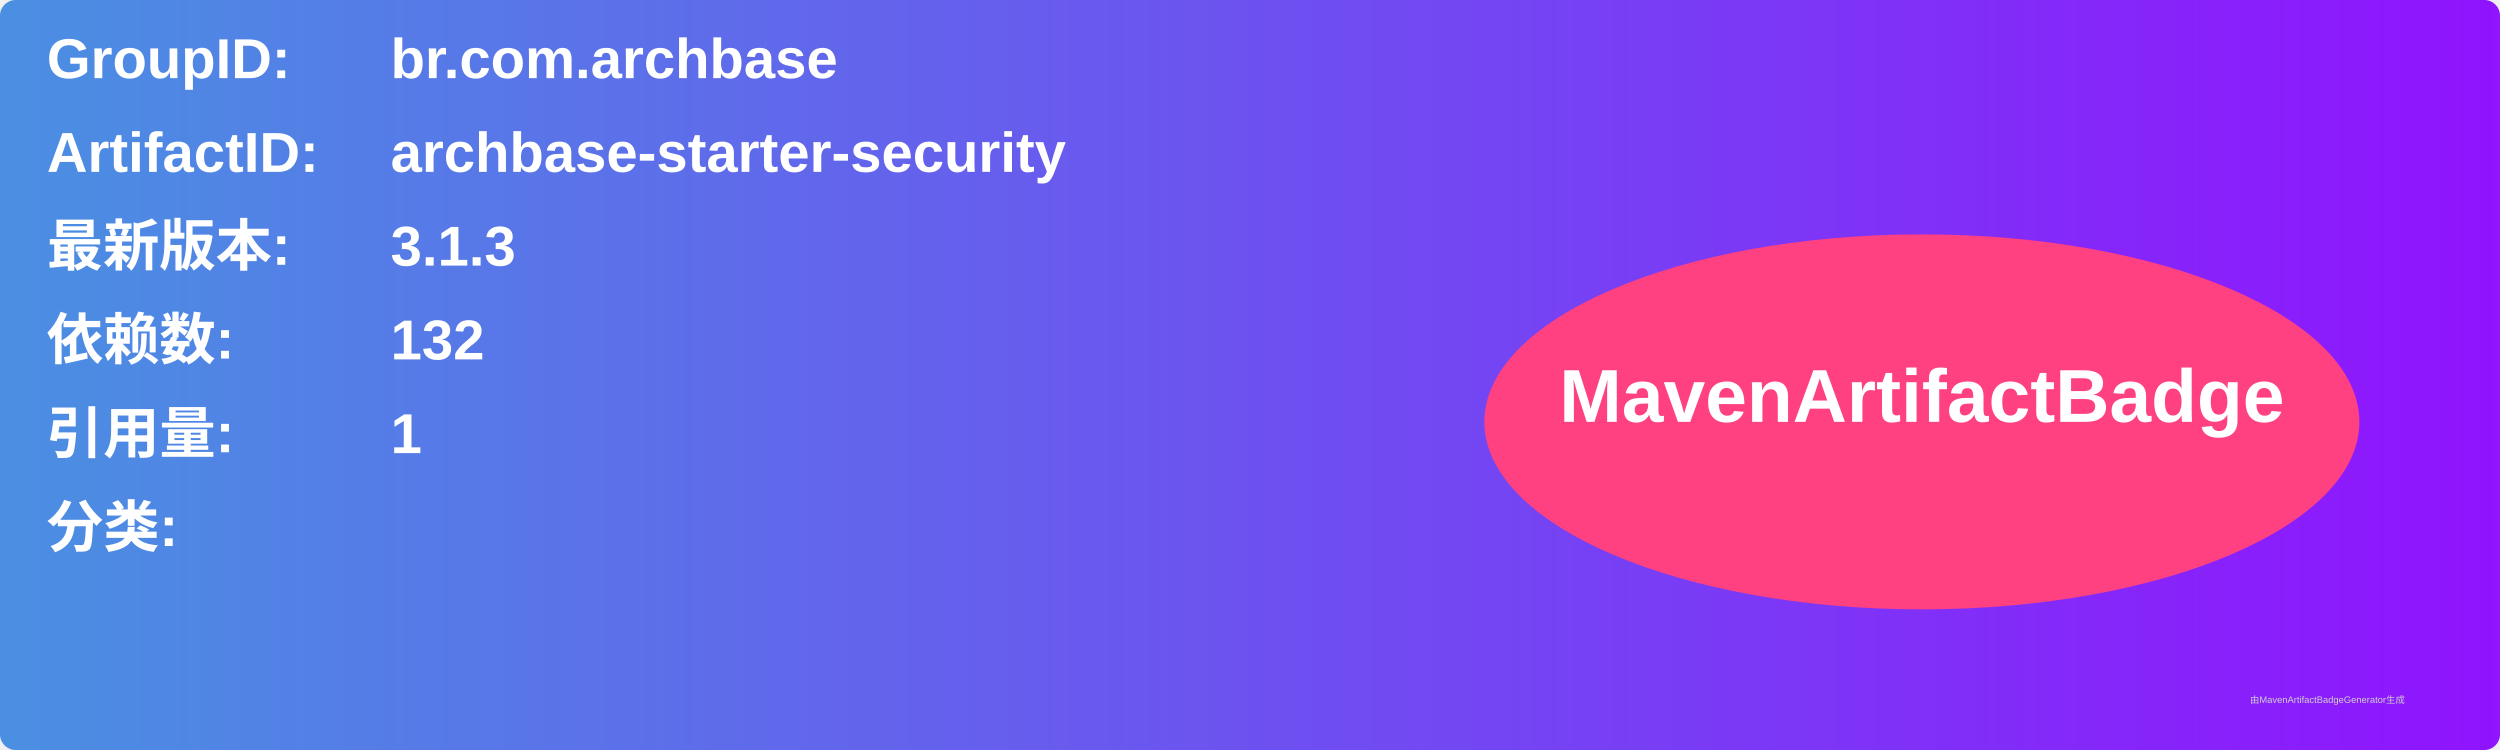
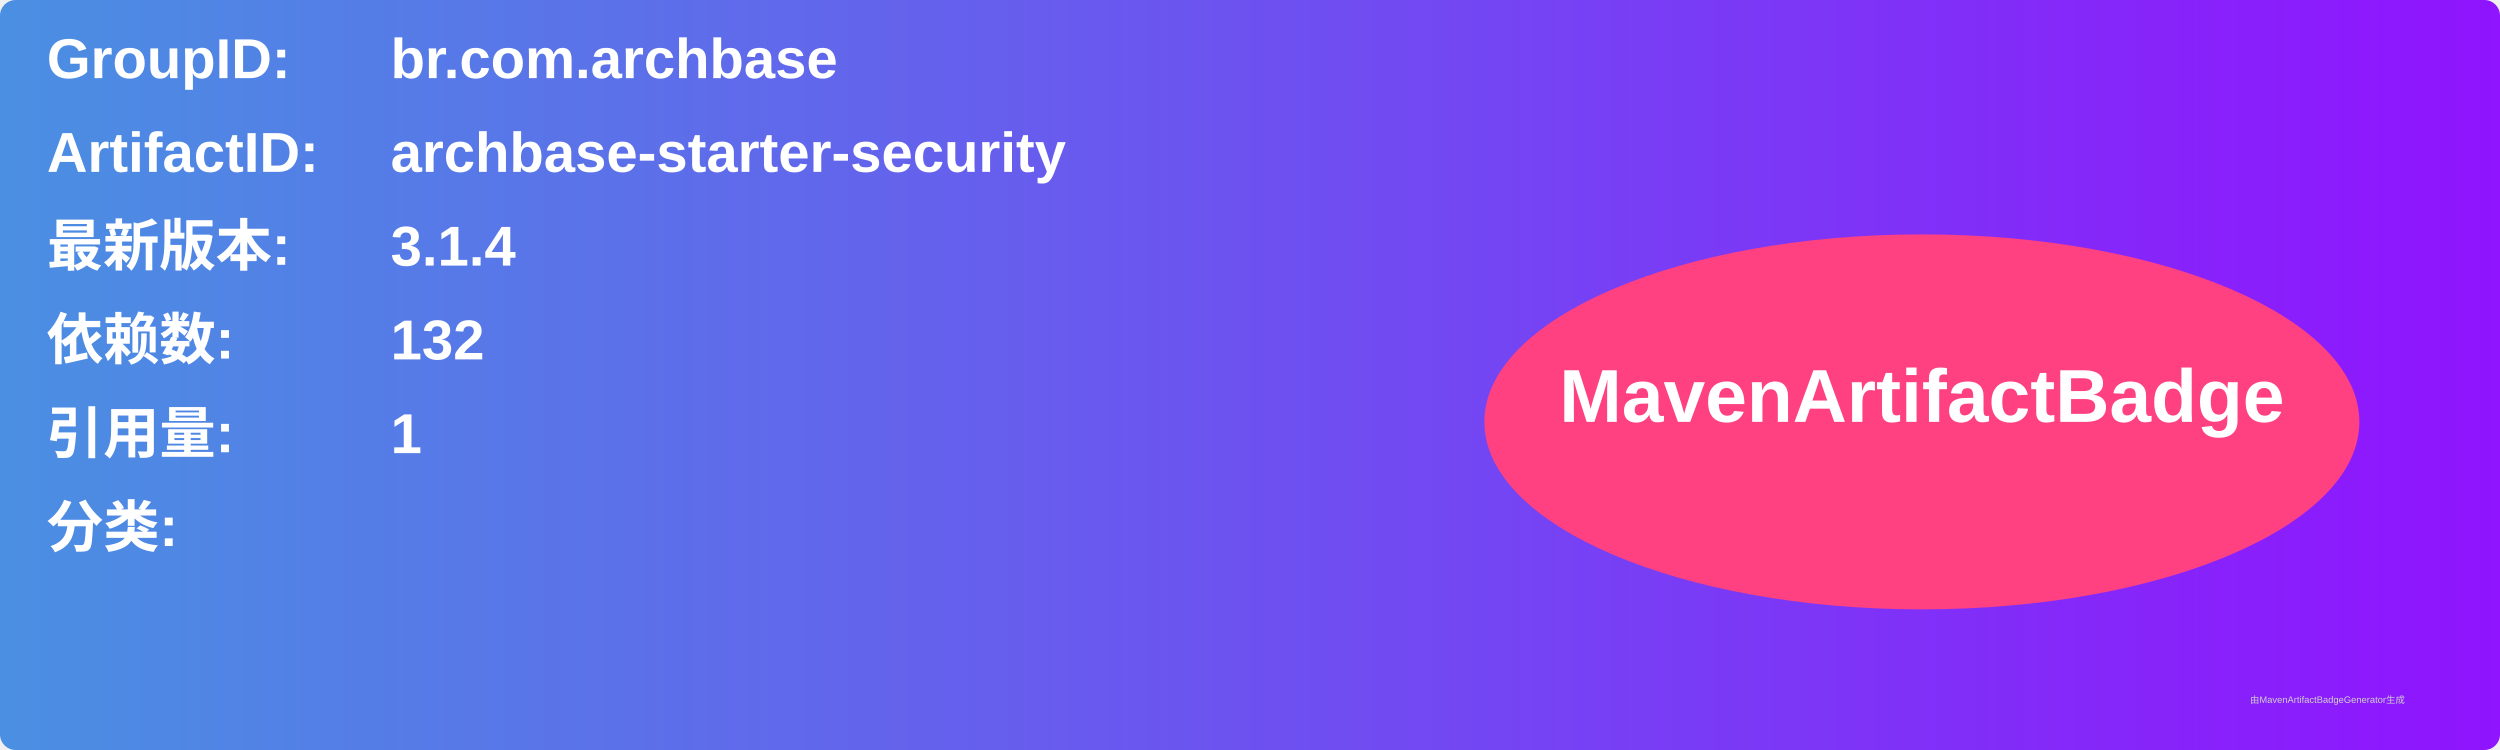
<svg xmlns="http://www.w3.org/2000/svg" width="800" height="240" viewBox="0 0 800 240">
  <linearGradient id="grad" x1="0%" y1="0%" x2="100%" y2="0%">
    <stop offset="0%" stop-color="#4a90e2" />
    <stop offset="100%" stop-color="#9013fe" />
  </linearGradient>
  <rect width="100%" height="100%" rx="5" ry="5" fill="url(#grad)" />
  <g transform="translate(15, 15)">
    <text x="0" y="10" font-family="Arial" font-size="18" fill="white" font-weight="bold" width="260">GroupID:</text>
    <text x="110" y="10" font-family="Arial" font-size="18" fill="white" font-weight="bold" width="460">br.com.archbase</text>
    <text x="0" y="40" font-family="Arial" font-size="18" fill="white" font-weight="bold" width="260">ArtifactID:</text>
    <text x="110" y="40" font-family="Arial" font-size="18" fill="white" font-weight="bold" width="460">archbase-starter-security</text>
    <text x="0" y="70" font-family="Arial" font-size="18" fill="white" font-weight="bold">最新版本:</text>
    <text x="110" y="70" font-family="Arial" font-size="18" fill="white" font-weight="bold">
-       <tspan font-weight="bold">3.1.3</tspan>
+       <tspan font-weight="bold">3.1.4</tspan>
    </text>
    <text x="0" y="100" font-family="Arial" font-size="18" fill="white" font-weight="bold">依赖数: </text>
    <text x="110" y="100" font-family="Arial" font-size="18" fill="white">
      <tspan font-weight="bold">132</tspan>
    </text>
    <text x="0" y="130" font-family="Arial" font-size="18" fill="white" font-weight="bold">引用量: </text>
    <text x="110" y="130" font-family="Arial" font-size="18" fill="white">
      <tspan font-weight="bold">1</tspan>
    </text>
    <text x="0" y="160" font-family="Arial" font-size="18" fill="white" font-weight="bold">分类:</text>
    <text x="10" y="190" font-family="Arial" font-size="10" fill="white">
      <tspan font-weight="bold" />
    </text>
    <ellipse cx="600" cy="120" rx="140" ry="60" fill="#ff4081" />
    <text x="600" y="120" text-anchor="middle" font-family="Arial" font-size="24" fill="white" font-weight="bold">MavenArtifactBadge</text>
  </g>
  <text x="720" y="225" font-family="Arial" font-size="3" fill="#d0d0d0">由MavenArtifactBadgeGenerator生成</text>
</svg>
